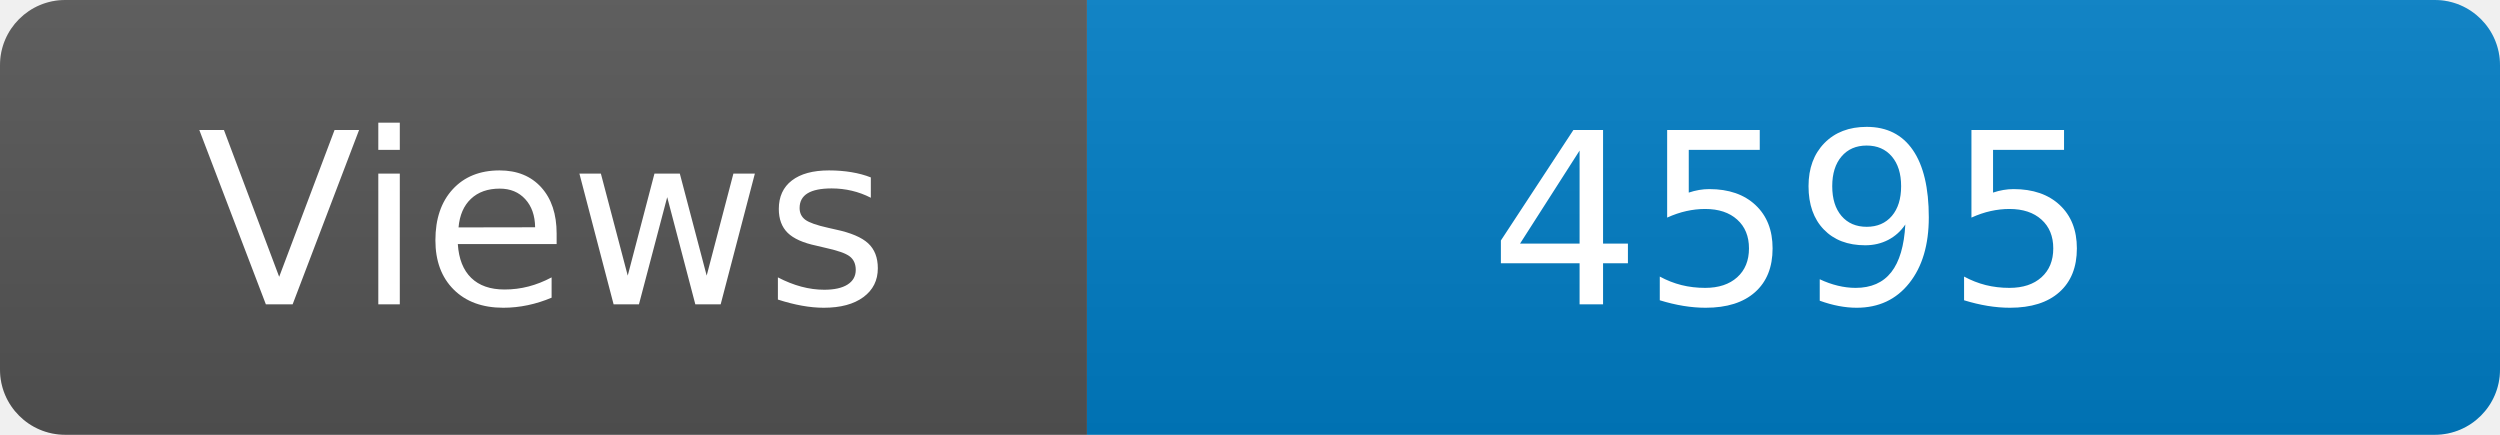
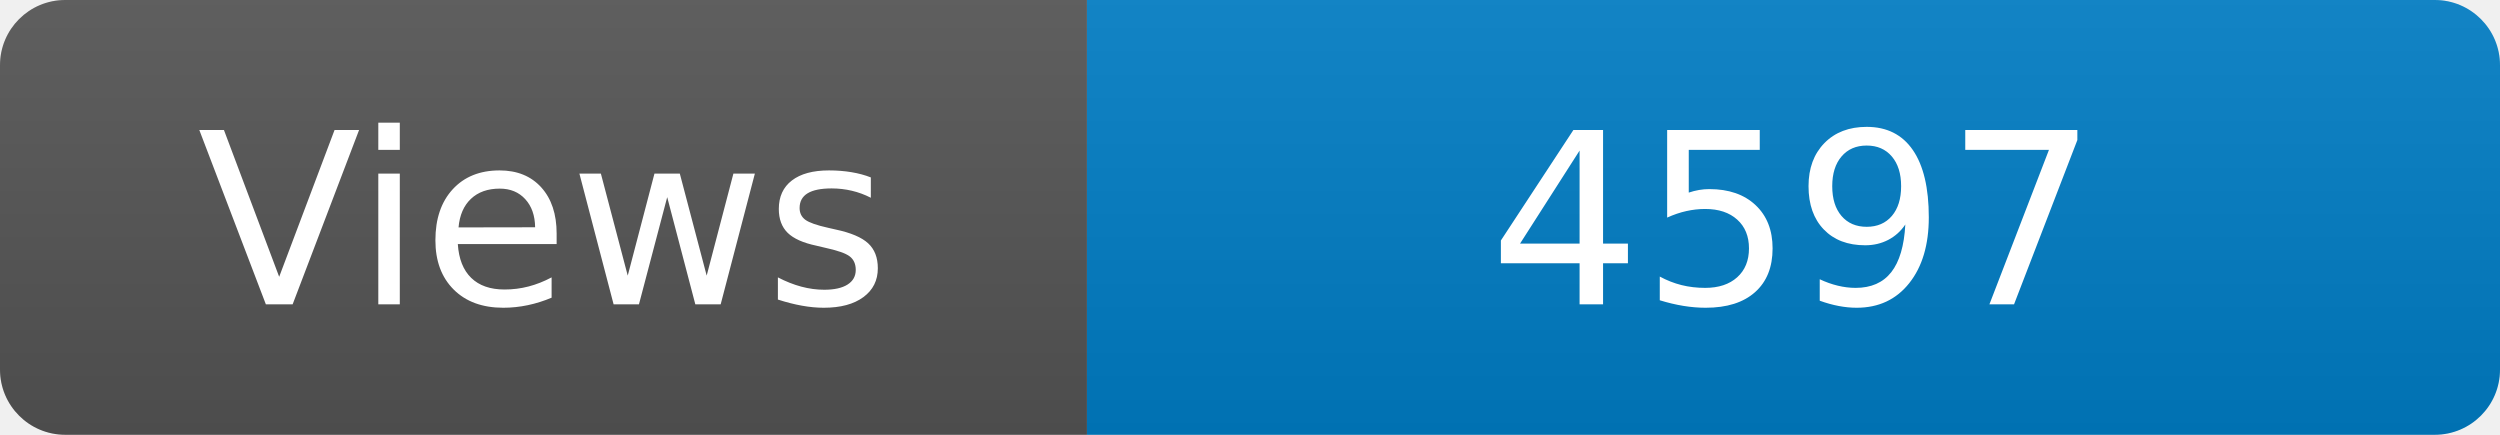
<svg xmlns="http://www.w3.org/2000/svg" width="115" height="20" role="img" aria-label="Maintained?: yes">
  <linearGradient id="s" x2="0" y2="100%">
    <stop offset="0" stop-color="#bbb" stop-opacity=".1" />
    <stop offset="1" stop-opacity=".1" />
  </linearGradient>
  <clipPath id="r">
    <rect width="115" height="20" rx="3" fill="#fff" />
  </clipPath>
  <g clip-path="url(#r)">
    <rect width="50" height="20" fill="#555" />
    <rect x="50" width="160" height="20" fill="#007ec6" />
    <rect width="115" height="20" fill="url(#s)" />
  </g>
  <g fill="#fff" text-anchor="middle" font-family="Verdana,Geneva,DejaVu Sans,sans-serif" font-size="110">
    <text x="250" y="140" transform="scale(.1)" fill="#fff">Views</text>
-     <text x="825" y="140" transform="scale(.1)" fill="#fff">4595</text>
+     <text x="825" y="140" transform="scale(.1)" fill="#fff">4597</text>
  </g>
</svg>
